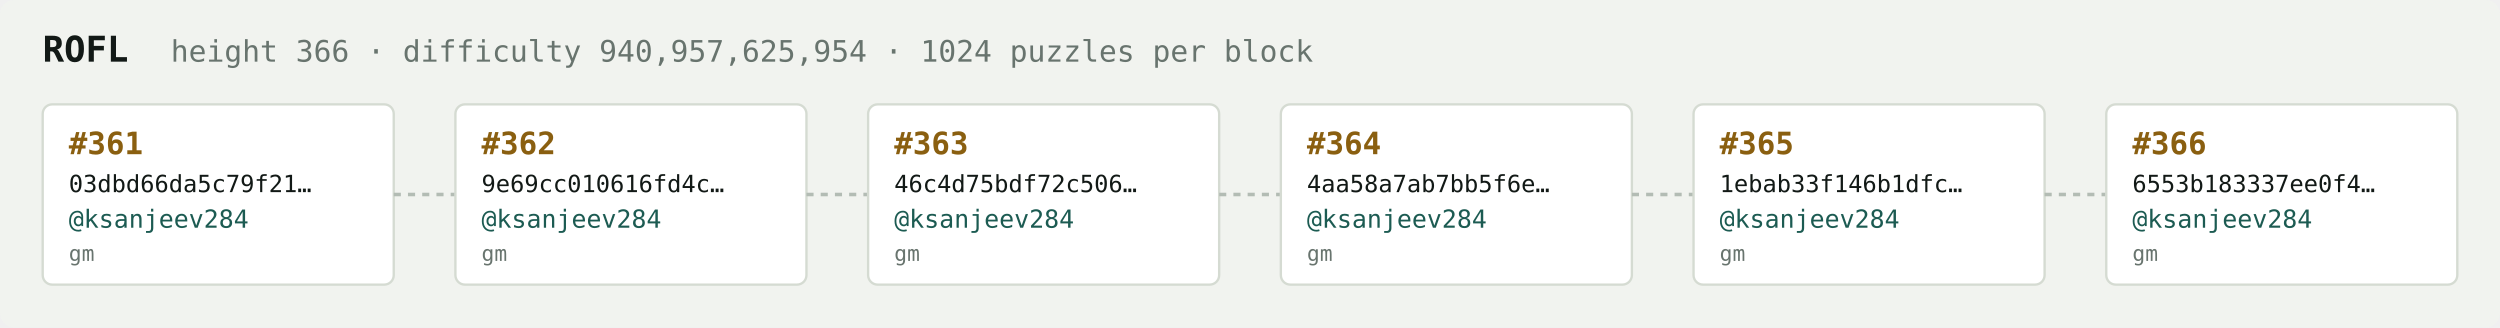
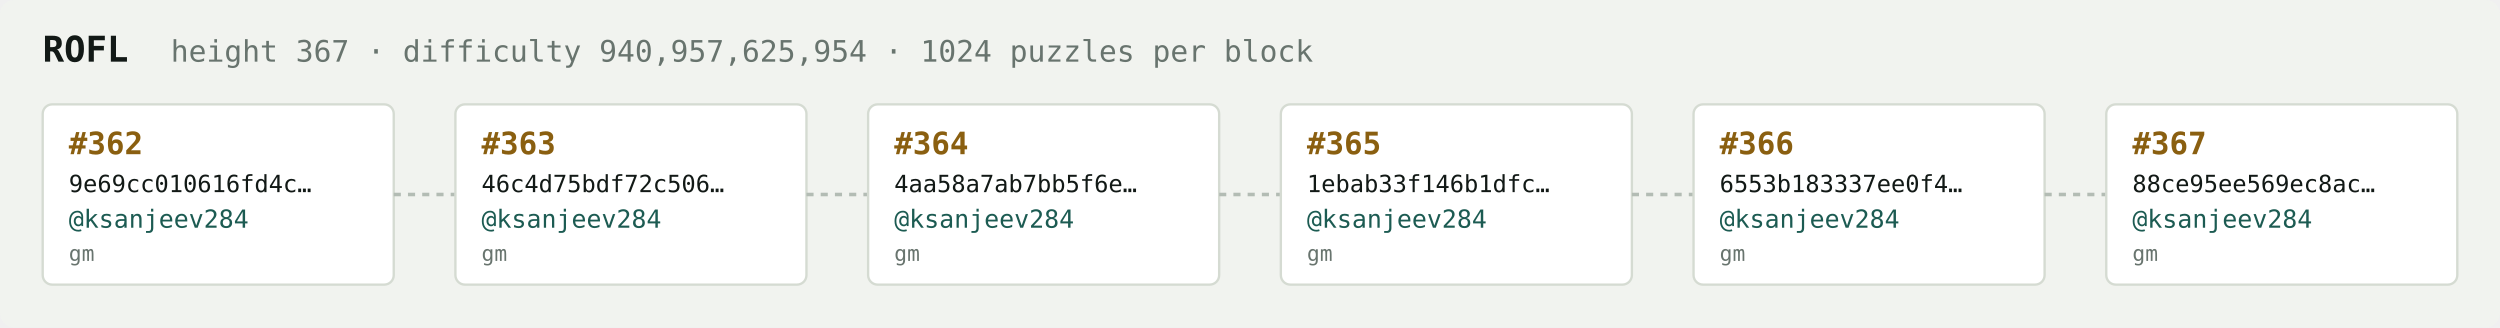
<svg xmlns="http://www.w3.org/2000/svg" width="1054" height="138" viewBox="0 0 1054 138" font-family="ui-monospace,SFMono-Regular,Menlo,monospace">
  <rect fill="#f1f3ef" width="1054" height="138" rx="6" />
  <text x="18" y="26" fill="#121916" font-size="15" font-weight="700">ROFL</text>
-   <text x="72" y="26" fill="#68746e" font-size="12.5">height 366 · difficulty 940,957,625,954 · 1024 puzzles per block</text>
+   <text x="72" y="26" fill="#68746e" font-size="12.5">height 367 · difficulty 940,957,625,954 · 1024 puzzles per block</text>
  <rect x="18" y="44" width="148" height="76" rx="4" fill="#ffffff" stroke="#d5dbd2" stroke-width="1" />
-   <text x="29" y="65" fill="#8a5f10" font-size="13" font-weight="700">#361</text>
-   <text x="29" y="81" fill="#121916" font-size="10">03dbd66da5c79f21…</text>
+   <text x="29" y="65" fill="#8a5f10" font-size="13" font-weight="700">#362</text>
+   <text x="29" y="81" fill="#121916" font-size="10">9e69cc010616fd4c…</text>
  <text x="29" y="96" fill="#1c5b52" font-size="10.5">@ksanjeev284</text>
  <text x="29" y="110" fill="#68746e" font-size="9">gm</text>
  <line x1="166" y1="82.0" x2="192" y2="82.0" stroke="#b3bcb4" stroke-width="1.5" stroke-dasharray="3 3" />
  <rect x="192" y="44" width="148" height="76" rx="4" fill="#ffffff" stroke="#d5dbd2" stroke-width="1" />
-   <text x="203" y="65" fill="#8a5f10" font-size="13" font-weight="700">#362</text>
-   <text x="203" y="81" fill="#121916" font-size="10">9e69cc010616fd4c…</text>
+   <text x="203" y="65" fill="#8a5f10" font-size="13" font-weight="700">#363</text>
+   <text x="203" y="81" fill="#121916" font-size="10">46c4d75bdf72c506…</text>
  <text x="203" y="96" fill="#1c5b52" font-size="10.5">@ksanjeev284</text>
  <text x="203" y="110" fill="#68746e" font-size="9">gm</text>
  <line x1="340" y1="82.0" x2="366" y2="82.0" stroke="#b3bcb4" stroke-width="1.5" stroke-dasharray="3 3" />
  <rect x="366" y="44" width="148" height="76" rx="4" fill="#ffffff" stroke="#d5dbd2" stroke-width="1" />
-   <text x="377" y="65" fill="#8a5f10" font-size="13" font-weight="700">#363</text>
-   <text x="377" y="81" fill="#121916" font-size="10">46c4d75bdf72c506…</text>
+   <text x="377" y="65" fill="#8a5f10" font-size="13" font-weight="700">#364</text>
+   <text x="377" y="81" fill="#121916" font-size="10">4aa58a7ab7bb5f6e…</text>
  <text x="377" y="96" fill="#1c5b52" font-size="10.5">@ksanjeev284</text>
  <text x="377" y="110" fill="#68746e" font-size="9">gm</text>
  <line x1="514" y1="82.0" x2="540" y2="82.0" stroke="#b3bcb4" stroke-width="1.5" stroke-dasharray="3 3" />
  <rect x="540" y="44" width="148" height="76" rx="4" fill="#ffffff" stroke="#d5dbd2" stroke-width="1" />
-   <text x="551" y="65" fill="#8a5f10" font-size="13" font-weight="700">#364</text>
-   <text x="551" y="81" fill="#121916" font-size="10">4aa58a7ab7bb5f6e…</text>
+   <text x="551" y="65" fill="#8a5f10" font-size="13" font-weight="700">#365</text>
+   <text x="551" y="81" fill="#121916" font-size="10">1ebab33f146b1dfc…</text>
  <text x="551" y="96" fill="#1c5b52" font-size="10.5">@ksanjeev284</text>
  <text x="551" y="110" fill="#68746e" font-size="9">gm</text>
  <line x1="688" y1="82.0" x2="714" y2="82.0" stroke="#b3bcb4" stroke-width="1.5" stroke-dasharray="3 3" />
  <rect x="714" y="44" width="148" height="76" rx="4" fill="#ffffff" stroke="#d5dbd2" stroke-width="1" />
-   <text x="725" y="65" fill="#8a5f10" font-size="13" font-weight="700">#365</text>
-   <text x="725" y="81" fill="#121916" font-size="10">1ebab33f146b1dfc…</text>
+   <text x="725" y="65" fill="#8a5f10" font-size="13" font-weight="700">#366</text>
+   <text x="725" y="81" fill="#121916" font-size="10">6553b183337ee0f4…</text>
  <text x="725" y="96" fill="#1c5b52" font-size="10.5">@ksanjeev284</text>
  <text x="725" y="110" fill="#68746e" font-size="9">gm</text>
  <line x1="862" y1="82.0" x2="888" y2="82.0" stroke="#b3bcb4" stroke-width="1.5" stroke-dasharray="3 3" />
  <rect x="888" y="44" width="148" height="76" rx="4" fill="#ffffff" stroke="#d5dbd2" stroke-width="1" />
-   <text x="899" y="65" fill="#8a5f10" font-size="13" font-weight="700">#366</text>
-   <text x="899" y="81" fill="#121916" font-size="10">6553b183337ee0f4…</text>
+   <text x="899" y="65" fill="#8a5f10" font-size="13" font-weight="700">#367</text>
+   <text x="899" y="81" fill="#121916" font-size="10">88ce95ee569ec8ac…</text>
  <text x="899" y="96" fill="#1c5b52" font-size="10.5">@ksanjeev284</text>
  <text x="899" y="110" fill="#68746e" font-size="9">gm</text>
</svg>
